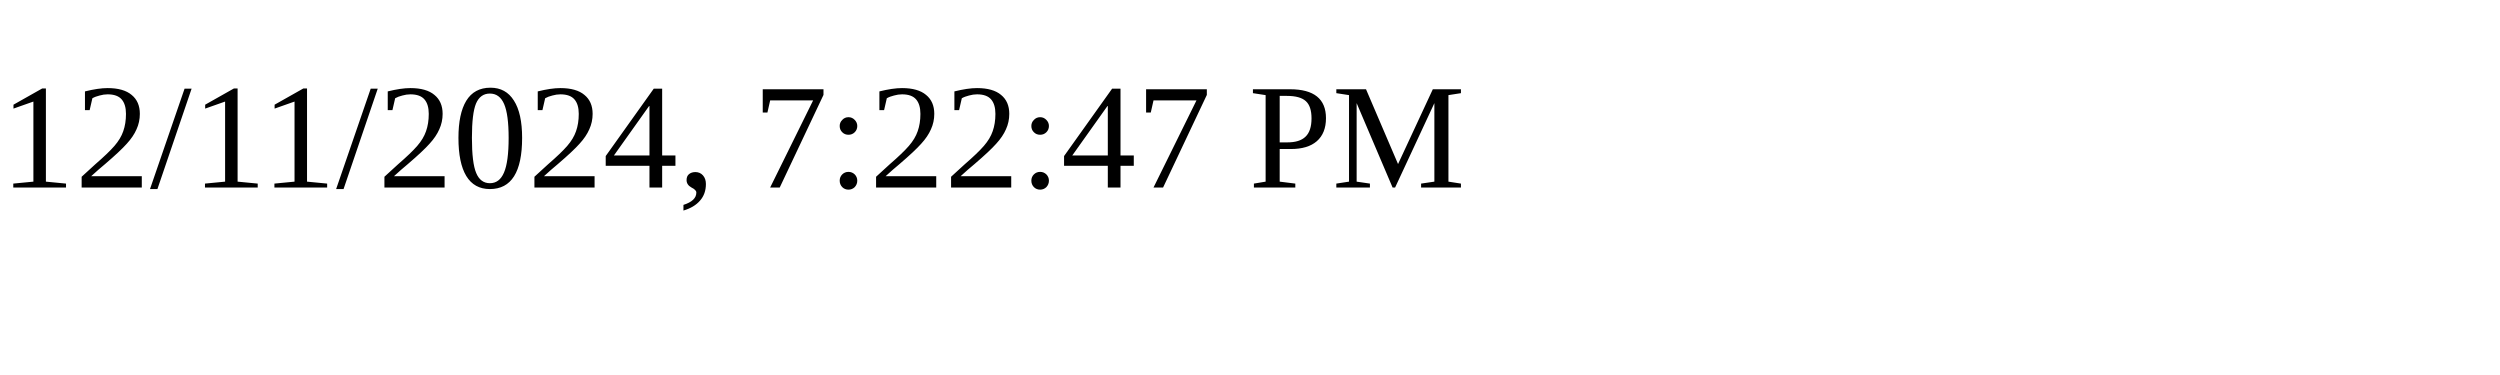
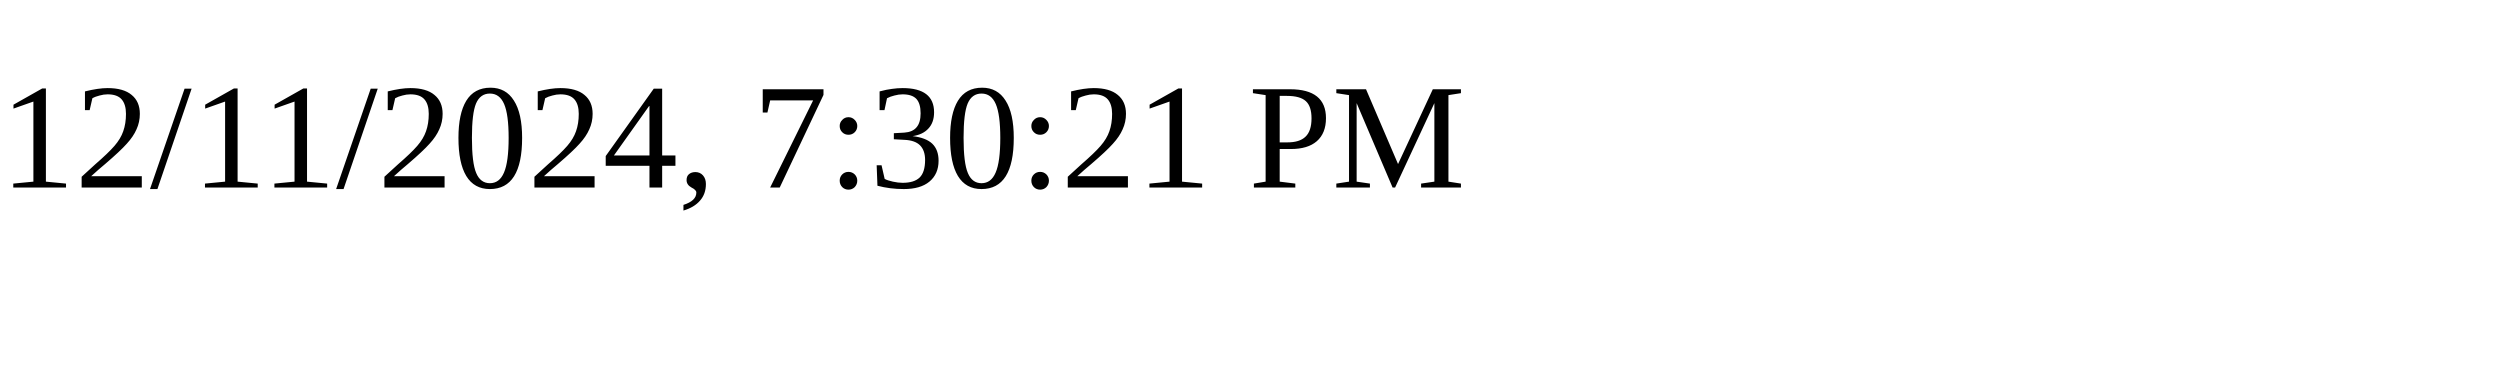
<svg xmlns="http://www.w3.org/2000/svg" height="30" width="200">
-   <text x="0" y="15">12/11/2024, 7:22:47 PM</text>
+   <text x="0" y="15">12/11/2024, 7:30:21 PM</text>
</svg>
